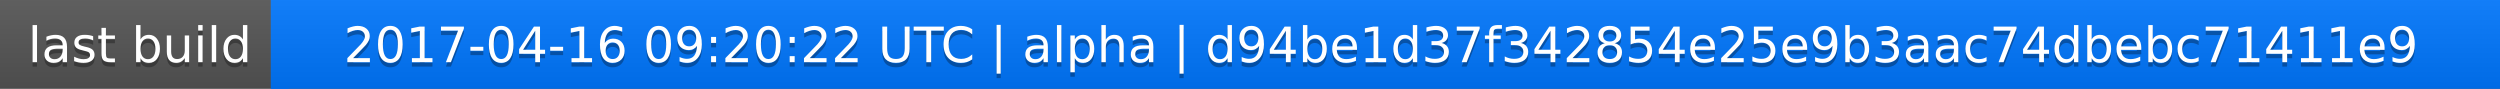
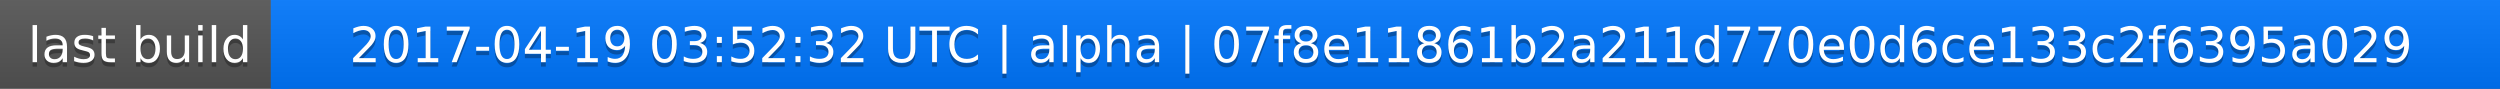
<svg xmlns="http://www.w3.org/2000/svg" width="563" height="20">
  <linearGradient id="a" x2="0" y2="100%">
    <stop offset="0" stop-color="#bbb" stop-opacity=".1" />
    <stop offset="1" stop-opacity=".1" />
  </linearGradient>
  <rect rx="0" width="563" height="20" fill="#555" />
  <rect rx="0" x="61" width="502" height="20" fill="#07f" />
  <path fill="#07f" d="M61 0h4v20h-4z" />
  <rect rx="0" width="563" height="20" fill="url(#a)" />
  <g fill="#fff" text-anchor="middle" font-family="DejaVu Sans,Verdana,Geneva,sans-serif" font-size="11">
    <text x="31.5" y="15" fill="#010101" fill-opacity=".3">last build</text>
    <text x="31.5" y="14">last build</text>
-     <text x="311" y="15" fill="#010101" fill-opacity=".3">2017-04-16 09:20:22 UTC | alpha | d94be1d37f342854e25e9b3aac74dbebc71411e9</text>
-     <text x="311" y="14">2017-04-16 09:20:22 UTC | alpha | d94be1d37f342854e25e9b3aac74dbebc71411e9</text>
+     <text x="311" y="15" fill="#010101" fill-opacity=".3">2017-04-19 03:52:32 UTC | alpha | 07f8e11861b2a211d770e0d6ce133c2f6395a029</text>
+     <text x="311" y="14">2017-04-19 03:52:32 UTC | alpha | 07f8e11861b2a211d770e0d6ce133c2f6395a029</text>
  </g>
</svg>
